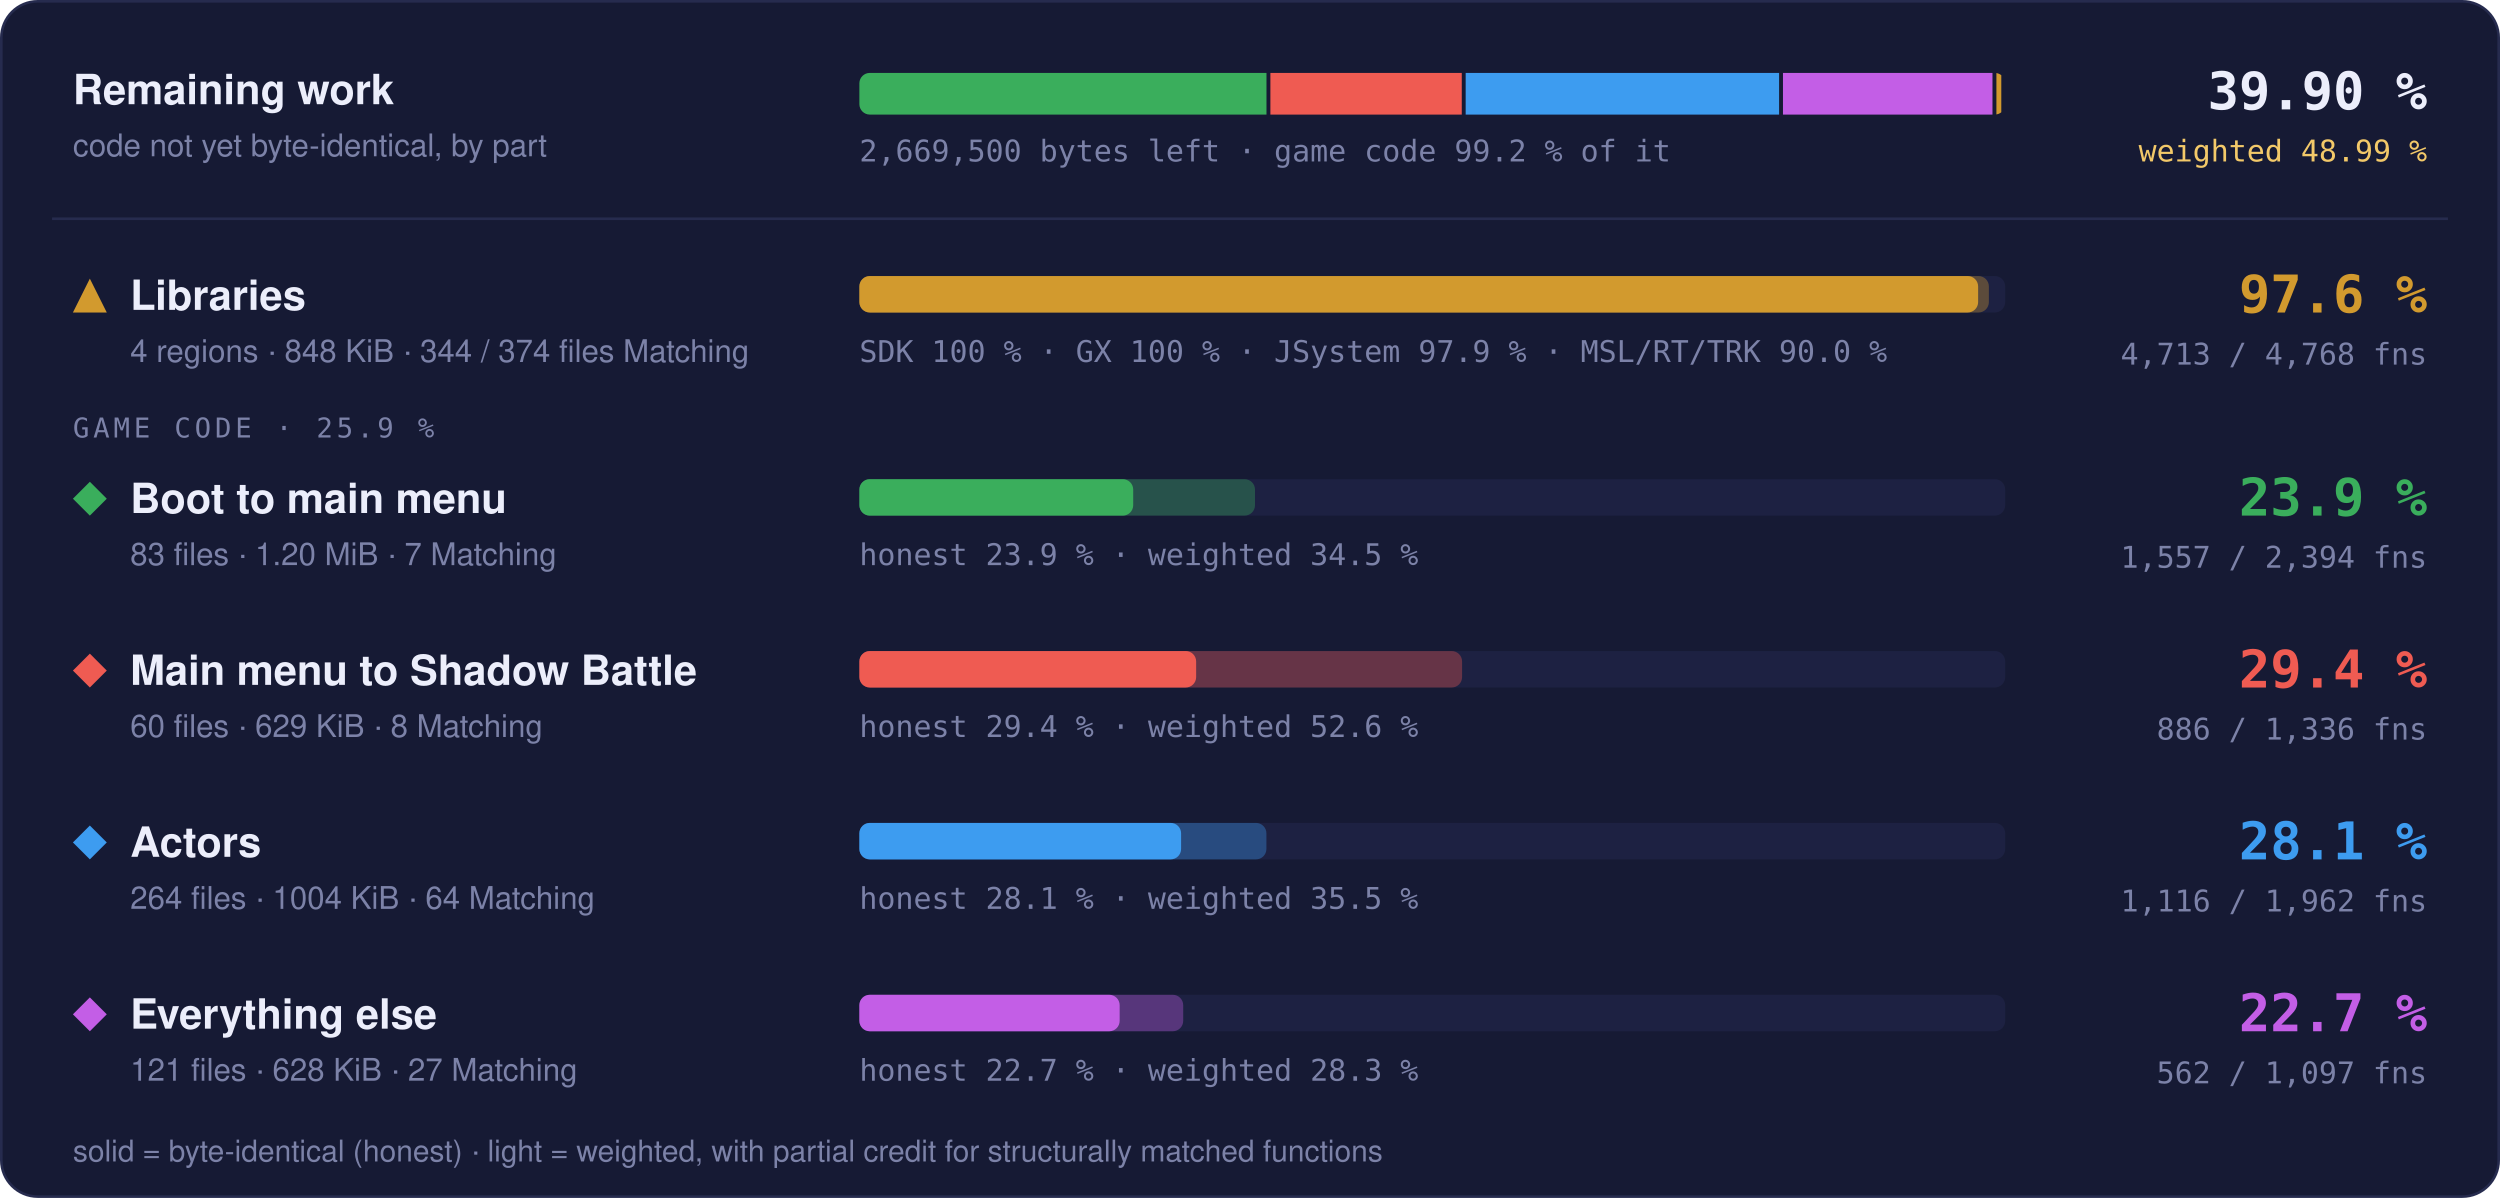
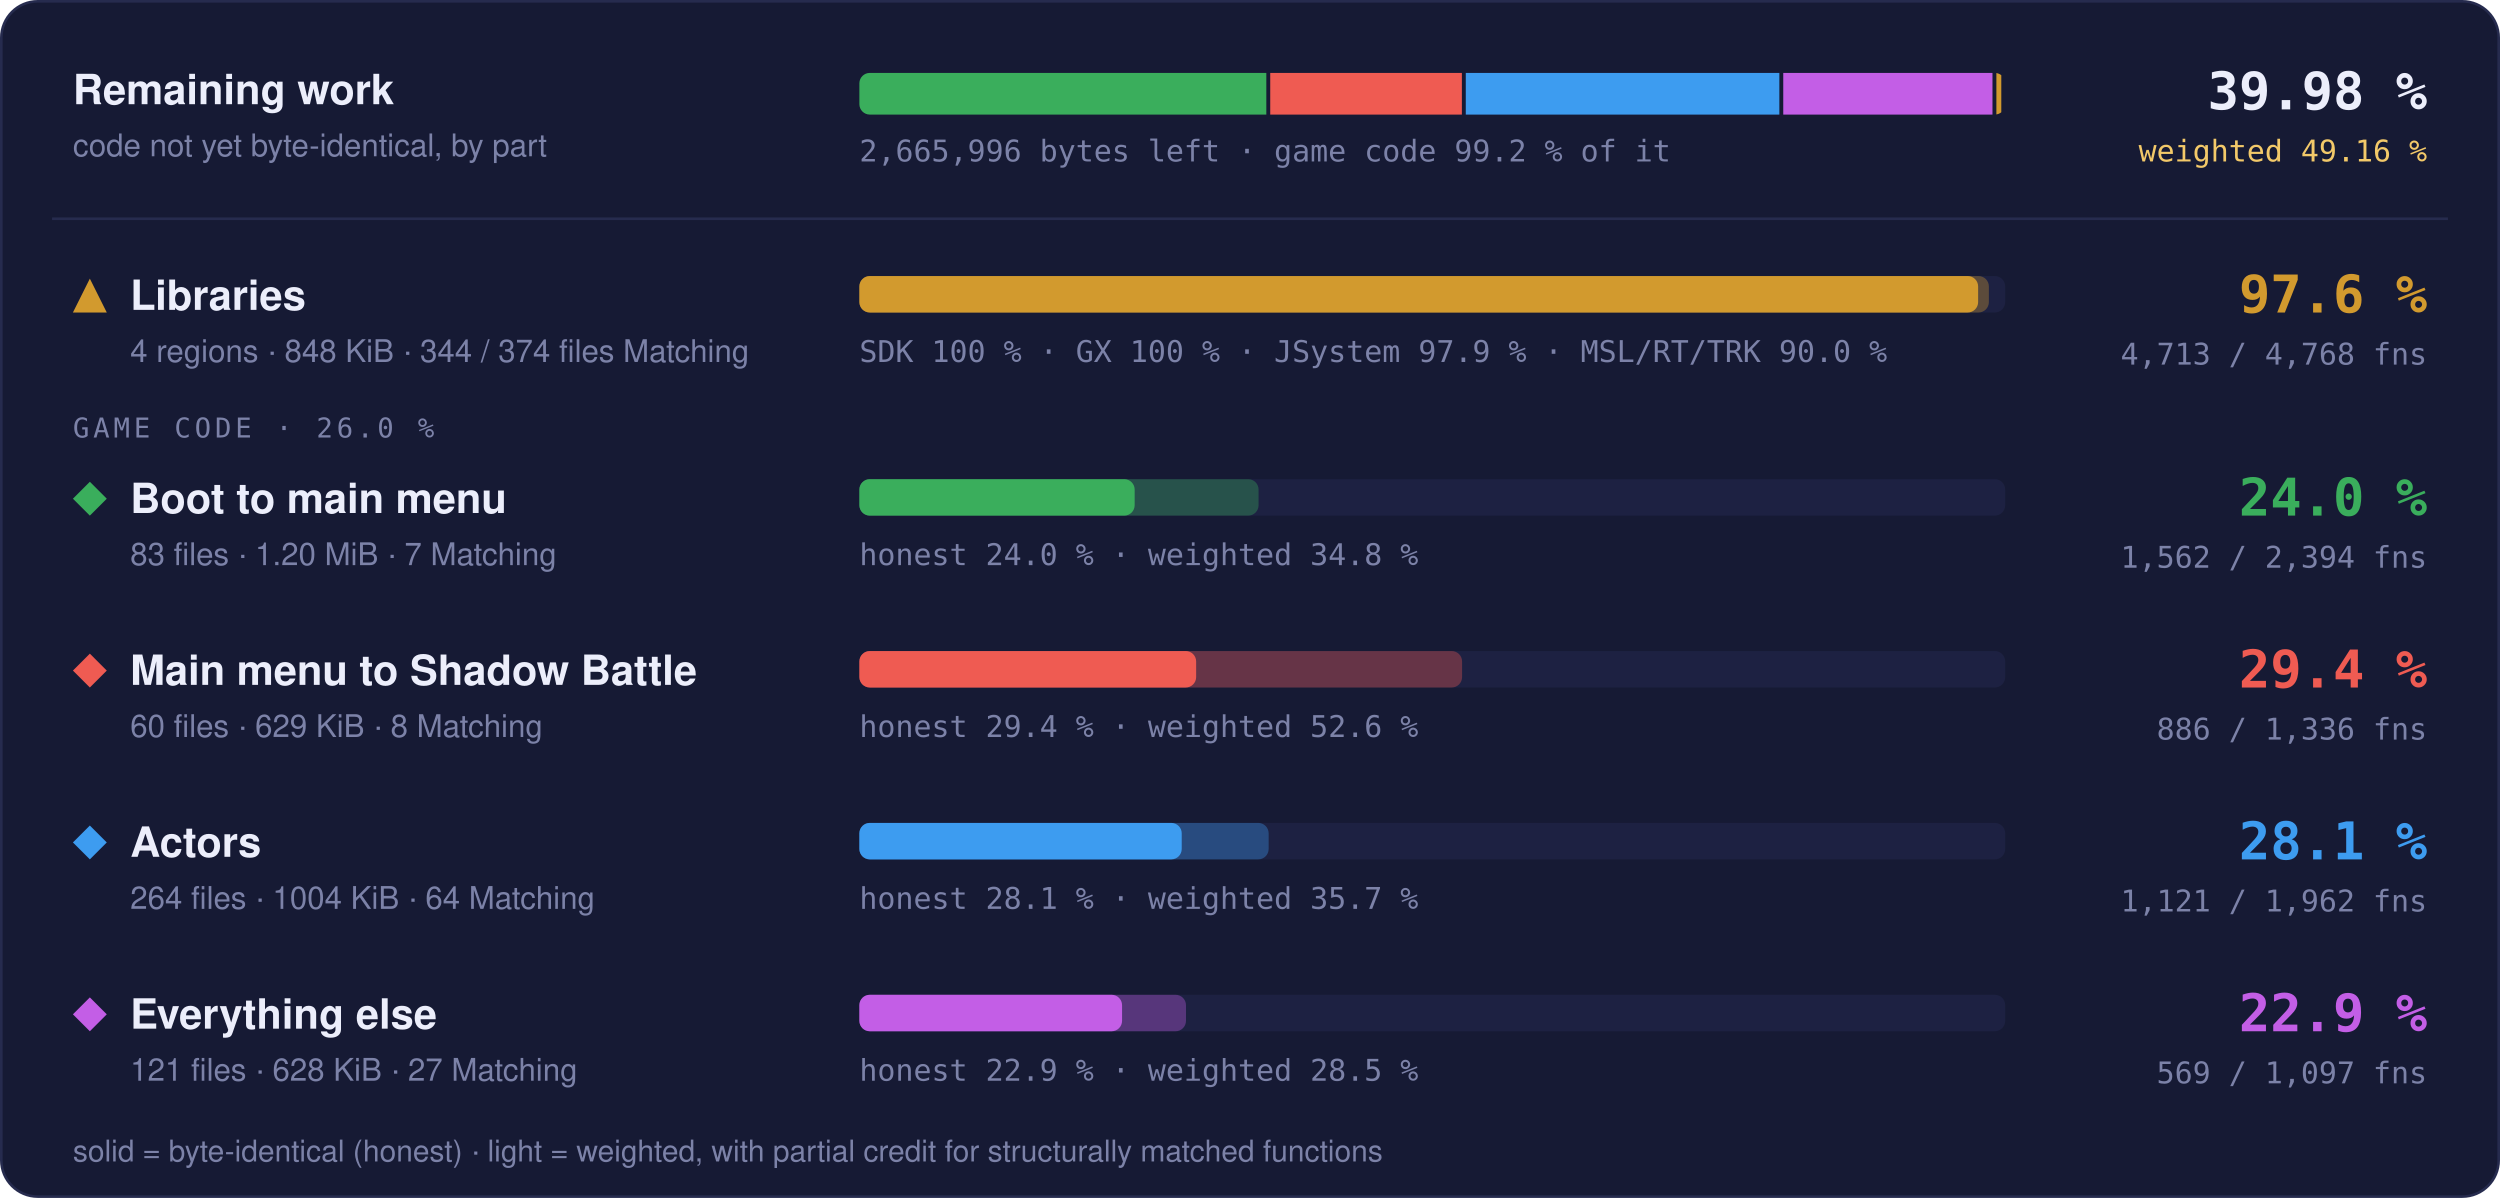
- <svg xmlns="http://www.w3.org/2000/svg" width="960" height="460" viewBox="0 0 960 460" role="img" aria-label="Progress overview: Libraries 97.6 % of code, 4713 of 4768 functions; Boot to main menu 23.9 % of code, 1557 of 2394 functions; Main menu to Shadow Battle 29.4 % of code, 886 of 1336 functions; Actors 28.1 % of code, 1116 of 1962 functions; Everything else 22.7 % of code, 562 of 1097 functions">
+ <svg xmlns="http://www.w3.org/2000/svg" width="960" height="460" viewBox="0 0 960 460" role="img" aria-label="Progress overview: Libraries 97.6 % of code, 4713 of 4768 functions; Boot to main menu 24.0 % of code, 1562 of 2394 functions; Main menu to Shadow Battle 29.4 % of code, 886 of 1336 functions; Actors 28.1 % of code, 1121 of 1962 functions; Everything else 22.9 % of code, 569 of 1097 functions">
  <style>text { font-family: -apple-system, BlinkMacSystemFont, 'Segoe UI', Helvetica, Arial, sans-serif; } .mono { font-family: ui-monospace, SFMono-Regular, 'SF Mono', Menlo, Consolas, monospace; } .grow { transform-box: fill-box; transform-origin: 0 50%; animation: grow 1.4s cubic-bezier(.2,.8,.2,1) both; } @keyframes grow { from { transform: scaleX(0); } } @media (prefers-reduced-motion: reduce) { * { animation: none !important; } }</style>
  <rect x="0.5" y="0.5" width="959" height="459" rx="14" fill="#161a34" stroke="#262b4e" />
  <text x="28" y="40" font-size="16" font-weight="700" fill="#eceefb">Remaining work</text>
  <text x="28" y="60" font-size="12" fill="#7c82a8">code not yet byte-identical, by part</text>
  <clipPath id="rw">
    <rect x="330" y="28" width="440" height="16" rx="4" />
  </clipPath>
  <g clip-path="url(#rw)">
-     <rect class="grow" x="330.00" y="28" width="156.33" height="16" fill="#3aae5c" />
-     <rect class="grow" x="487.83" y="28" width="73.49" height="16" fill="#ef5b52" />
-     <rect class="grow" x="562.82" y="28" width="120.35" height="16" fill="#3d9cf0" />
-     <rect class="grow" x="684.66" y="28" width="80.45" height="16" fill="#c35ee6" />
-     <rect class="grow" x="766.62" y="28" width="1.88" height="16" fill="#d29a2e" />
+     <rect class="grow" x="330.00" y="28" width="156.27" height="16" fill="#3aae5c" />
+     <rect class="grow" x="487.77" y="28" width="73.59" height="16" fill="#ef5b52" />
+     <rect class="grow" x="562.86" y="28" width="120.41" height="16" fill="#3d9cf0" />
+     <rect class="grow" x="684.77" y="28" width="80.34" height="16" fill="#c35ee6" />
+     <rect class="grow" x="766.61" y="28" width="1.89" height="16" fill="#d29a2e" />
  </g>
-   <text x="330" y="62" class="mono" font-size="11.5" fill="#7c82a8">2,669,500 bytes left · game code 99.2 % of it</text>
-   <text x="932" y="42" text-anchor="end" class="mono" font-size="20" font-weight="700" fill="#eceefb">39.90 %</text>
-   <text x="932" y="62" text-anchor="end" class="mono" font-size="11.5" fill="#f3c969">weighted 48.99 %</text>
+   <text x="330" y="62" class="mono" font-size="11.5" fill="#7c82a8">2,665,996 bytes left · game code 99.2 % of it</text>
+   <text x="932" y="42" text-anchor="end" class="mono" font-size="20" font-weight="700" fill="#eceefb">39.98 %</text>
+   <text x="932" y="62" text-anchor="end" class="mono" font-size="11.5" fill="#f3c969">weighted 49.16 %</text>
  <line x1="20" x2="940" y1="84" y2="84" stroke="#262b4e" />
  <g fill="#d29a2e">
    <path d="M34.5 107L41 120L28 120Z" />
  </g>
  <text x="50" y="119" font-size="16" font-weight="700" fill="#eceefb">Libraries</text>
  <text x="50" y="139" font-size="12" fill="#7c82a8">4 regions · 848 KiB · 344 / 374 files Matching</text>
  <rect x="330" y="106" width="440" height="14" rx="4" fill="#1d2142" />
  <rect class="grow" style="animation-delay:0.0s" x="330" y="106" width="433.73" height="14" rx="4" fill="#d29a2e" fill-opacity="0.35" />
  <rect class="grow" style="animation-delay:0.0s" x="330" y="106" width="429.60" height="14" rx="4" fill="#d29a2e" />
  <text x="330" y="139" class="mono" font-size="11.5" fill="#7c82a8">SDK 100 % · GX 100 % · JSystem 97.9 % · MSL/RT/TRK 90.0 %</text>
  <text x="932" y="120" text-anchor="end" class="mono" font-size="20" font-weight="700" fill="#d29a2e">97.6 %</text>
  <text x="932" y="140" text-anchor="end" class="mono" font-size="11.5" fill="#7c82a8">4,713 / 4,768 fns</text>
-   <text x="28" y="168" class="mono" font-size="10.5" letter-spacing="0.14em" fill="#7c82a8">GAME CODE · 25.9 %</text>
+   <text x="28" y="168" class="mono" font-size="10.5" letter-spacing="0.14em" fill="#7c82a8">GAME CODE · 26.0 %</text>
  <g fill="#3aae5c">
    <path d="M34.5 185L41 191.5L34.5 198L28 191.5Z" />
  </g>
  <text x="50" y="197" font-size="16" font-weight="700" fill="#eceefb">Boot to main menu</text>
  <text x="50" y="217" font-size="12" fill="#7c82a8">83 files · 1.20 MiB · 7 Matching</text>
  <rect x="330" y="184" width="440" height="14" rx="4" fill="#1d2142" />
-   <rect class="grow" style="animation-delay:0.1s" x="330" y="184" width="151.92" height="14" rx="4" fill="#3aae5c" fill-opacity="0.35" />
-   <rect class="grow" style="animation-delay:0.1s" x="330" y="184" width="105.15" height="14" rx="4" fill="#3aae5c" />
-   <text x="330" y="217" class="mono" font-size="11.5" fill="#7c82a8">honest 23.9 % · weighted 34.5 %</text>
-   <text x="932" y="198" text-anchor="end" class="mono" font-size="20" font-weight="700" fill="#3aae5c">23.9 %</text>
-   <text x="932" y="218" text-anchor="end" class="mono" font-size="11.5" fill="#7c82a8">1,557 / 2,394 fns</text>
+   <rect class="grow" style="animation-delay:0.1s" x="330" y="184" width="153.29" height="14" rx="4" fill="#3aae5c" fill-opacity="0.35" />
+   <rect class="grow" style="animation-delay:0.1s" x="330" y="184" width="105.71" height="14" rx="4" fill="#3aae5c" />
+   <text x="330" y="217" class="mono" font-size="11.5" fill="#7c82a8">honest 24.0 % · weighted 34.8 %</text>
+   <text x="932" y="198" text-anchor="end" class="mono" font-size="20" font-weight="700" fill="#3aae5c">24.0 %</text>
+   <text x="932" y="218" text-anchor="end" class="mono" font-size="11.5" fill="#7c82a8">1,562 / 2,394 fns</text>
  <g fill="#ef5b52">
    <path d="M34.5 251L41 257.5L34.5 264L28 257.5Z" />
  </g>
  <text x="50" y="263" font-size="16" font-weight="700" fill="#eceefb">Main menu to Shadow Battle</text>
  <text x="50" y="283" font-size="12" fill="#7c82a8">60 files · 629 KiB · 8 Matching</text>
  <rect x="330" y="250" width="440" height="14" rx="4" fill="#1d2142" />
  <rect class="grow" style="animation-delay:0.2s" x="330" y="250" width="231.44" height="14" rx="4" fill="#ef5b52" fill-opacity="0.35" />
  <rect class="grow" style="animation-delay:0.2s" x="330" y="250" width="129.32" height="14" rx="4" fill="#ef5b52" />
  <text x="330" y="283" class="mono" font-size="11.5" fill="#7c82a8">honest 29.4 % · weighted 52.6 %</text>
  <text x="932" y="264" text-anchor="end" class="mono" font-size="20" font-weight="700" fill="#ef5b52">29.4 %</text>
  <text x="932" y="284" text-anchor="end" class="mono" font-size="11.5" fill="#7c82a8">886 / 1,336 fns</text>
  <g fill="#3d9cf0">
    <path d="M34.5 317L41 323.5L34.5 330L28 323.5Z" />
  </g>
  <text x="50" y="329" font-size="16" font-weight="700" fill="#eceefb">Actors</text>
  <text x="50" y="349" font-size="12" fill="#7c82a8">264 files · 1004 KiB · 64 Matching</text>
  <rect x="330" y="316" width="440" height="14" rx="4" fill="#1d2142" />
-   <rect class="grow" style="animation-delay:0.3s" x="330" y="316" width="156.30" height="14" rx="4" fill="#3d9cf0" fill-opacity="0.35" />
-   <rect class="grow" style="animation-delay:0.3s" x="330" y="316" width="123.54" height="14" rx="4" fill="#3d9cf0" />
-   <text x="330" y="349" class="mono" font-size="11.5" fill="#7c82a8">honest 28.1 % · weighted 35.5 %</text>
+   <rect class="grow" style="animation-delay:0.3s" x="330" y="316" width="157.16" height="14" rx="4" fill="#3d9cf0" fill-opacity="0.35" />
+   <rect class="grow" style="animation-delay:0.3s" x="330" y="316" width="123.78" height="14" rx="4" fill="#3d9cf0" />
+   <text x="330" y="349" class="mono" font-size="11.5" fill="#7c82a8">honest 28.1 % · weighted 35.7 %</text>
  <text x="932" y="330" text-anchor="end" class="mono" font-size="20" font-weight="700" fill="#3d9cf0">28.1 %</text>
-   <text x="932" y="350" text-anchor="end" class="mono" font-size="11.5" fill="#7c82a8">1,116 / 1,962 fns</text>
+   <text x="932" y="350" text-anchor="end" class="mono" font-size="11.5" fill="#7c82a8">1,121 / 1,962 fns</text>
  <g fill="#c35ee6">
    <path d="M34.5 383L41 389.5L34.5 396L28 389.5Z" />
  </g>
  <text x="50" y="395" font-size="16" font-weight="700" fill="#eceefb">Everything else</text>
  <text x="50" y="415" font-size="12" fill="#7c82a8">121 files · 628 KiB · 27 Matching</text>
  <rect x="330" y="382" width="440" height="14" rx="4" fill="#1d2142" />
-   <rect class="grow" style="animation-delay:0.4s" x="330" y="382" width="124.35" height="14" rx="4" fill="#c35ee6" fill-opacity="0.35" />
-   <rect class="grow" style="animation-delay:0.4s" x="330" y="382" width="99.95" height="14" rx="4" fill="#c35ee6" />
-   <text x="330" y="415" class="mono" font-size="11.5" fill="#7c82a8">honest 22.7 % · weighted 28.3 %</text>
-   <text x="932" y="396" text-anchor="end" class="mono" font-size="20" font-weight="700" fill="#c35ee6">22.7 %</text>
-   <text x="932" y="416" text-anchor="end" class="mono" font-size="11.5" fill="#7c82a8">562 / 1,097 fns</text>
+   <rect class="grow" style="animation-delay:0.4s" x="330" y="382" width="125.42" height="14" rx="4" fill="#c35ee6" fill-opacity="0.35" />
+   <rect class="grow" style="animation-delay:0.4s" x="330" y="382" width="100.87" height="14" rx="4" fill="#c35ee6" />
+   <text x="330" y="415" class="mono" font-size="11.5" fill="#7c82a8">honest 22.9 % · weighted 28.5 %</text>
+   <text x="932" y="396" text-anchor="end" class="mono" font-size="20" font-weight="700" fill="#c35ee6">22.9 %</text>
+   <text x="932" y="416" text-anchor="end" class="mono" font-size="11.5" fill="#7c82a8">569 / 1,097 fns</text>
  <text x="28" y="446" font-size="11.5" fill="#7c82a8">solid = byte-identical (honest) · light = weighted, with partial credit for structurally matched functions</text>
</svg>
